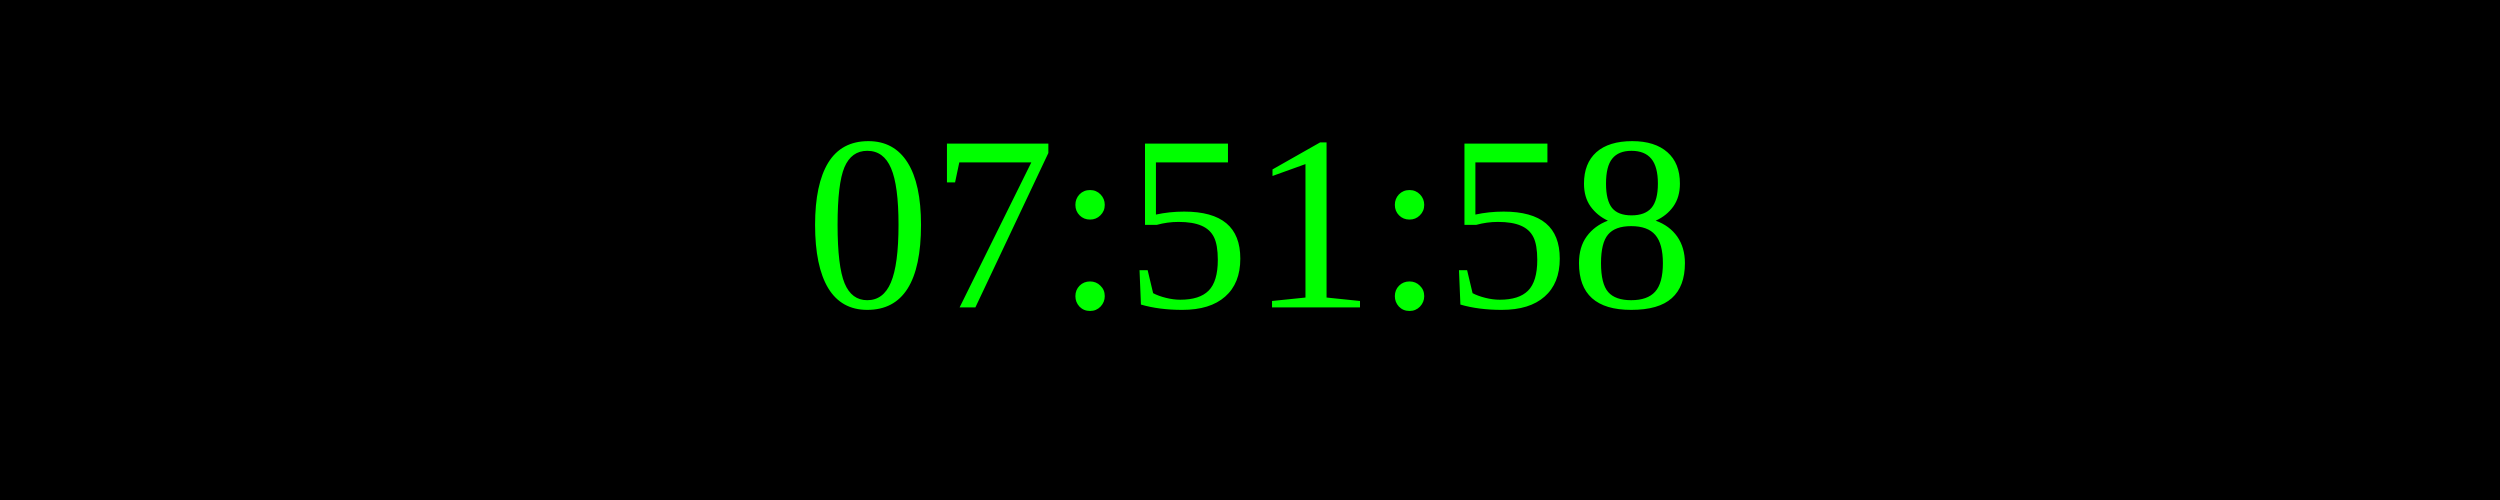
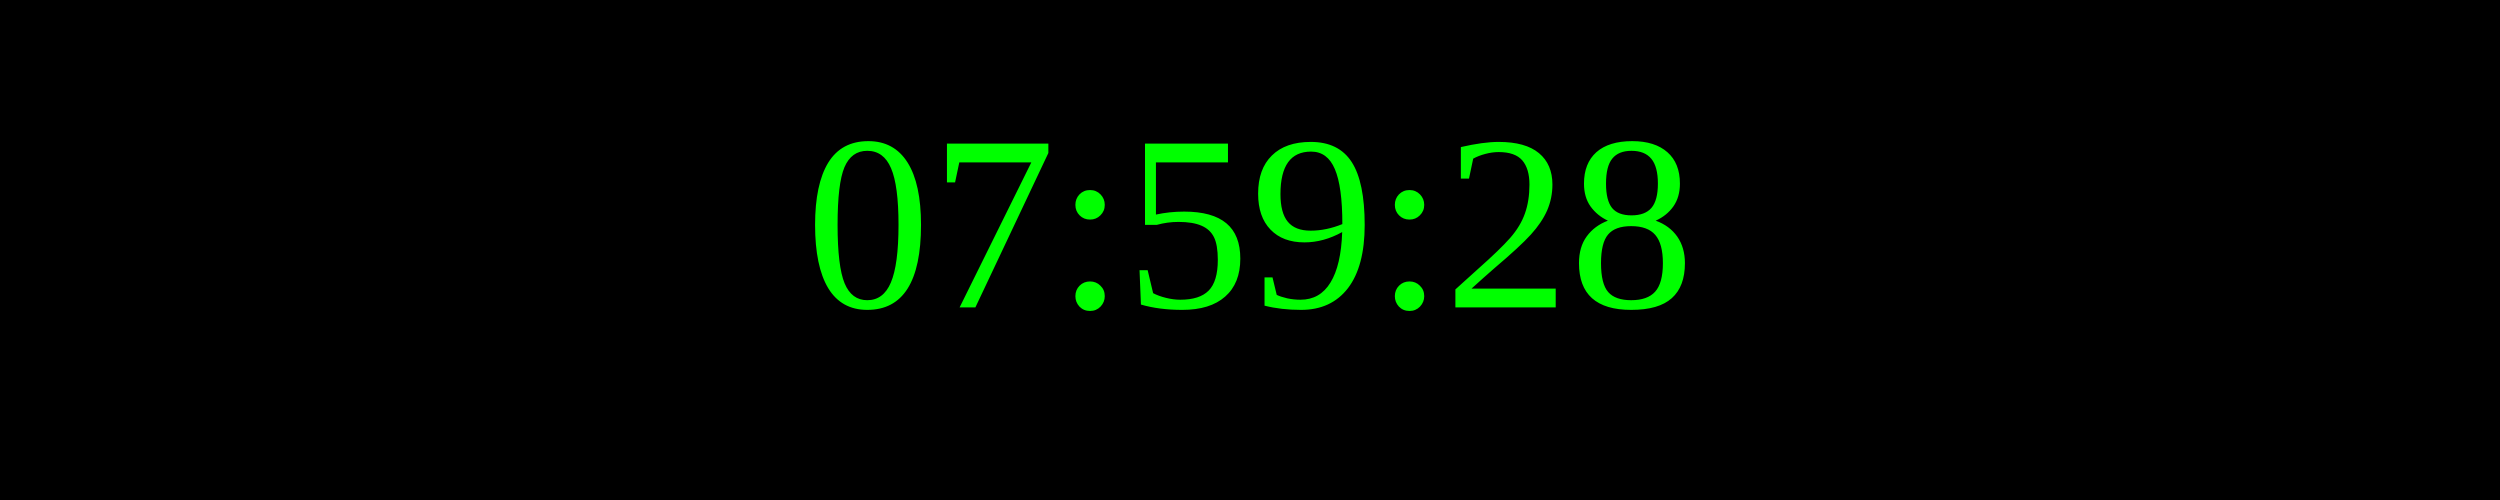
<svg xmlns="http://www.w3.org/2000/svg" width="250" height="50">
  <rect width="100%" height="100%" fill="black" />
  <text x="50%" y="50%" font-size="25" fill="lime" text-anchor="middle" dominant-baseline="middle">
- 07:51:58
+ 07:59:28
</text>
</svg>
